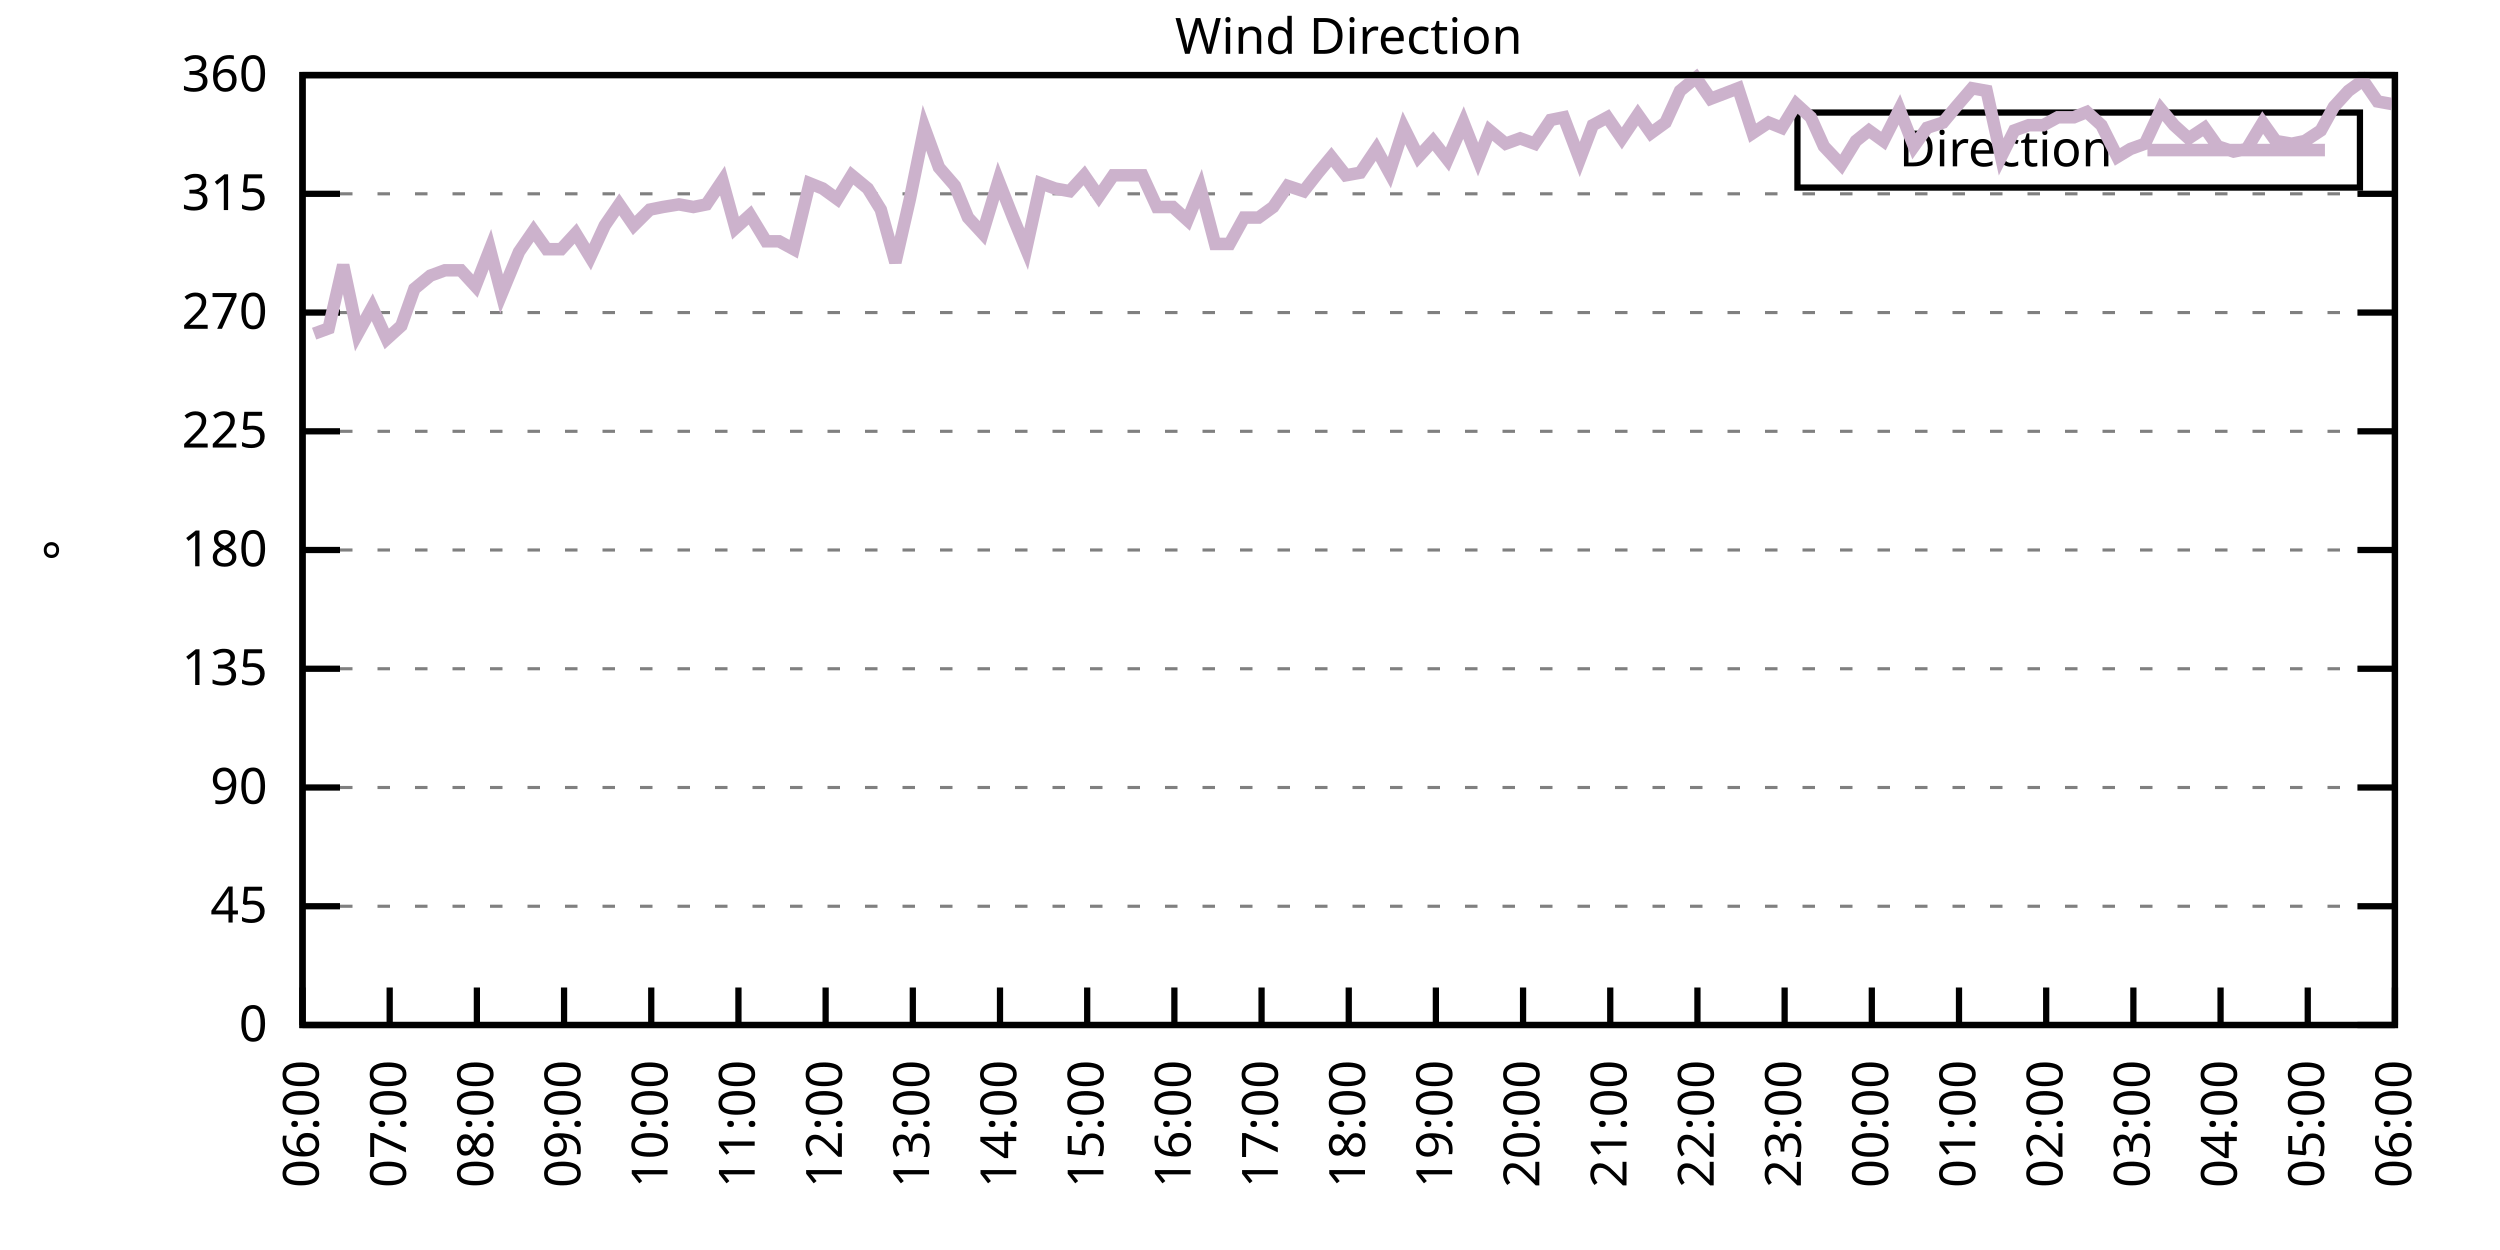
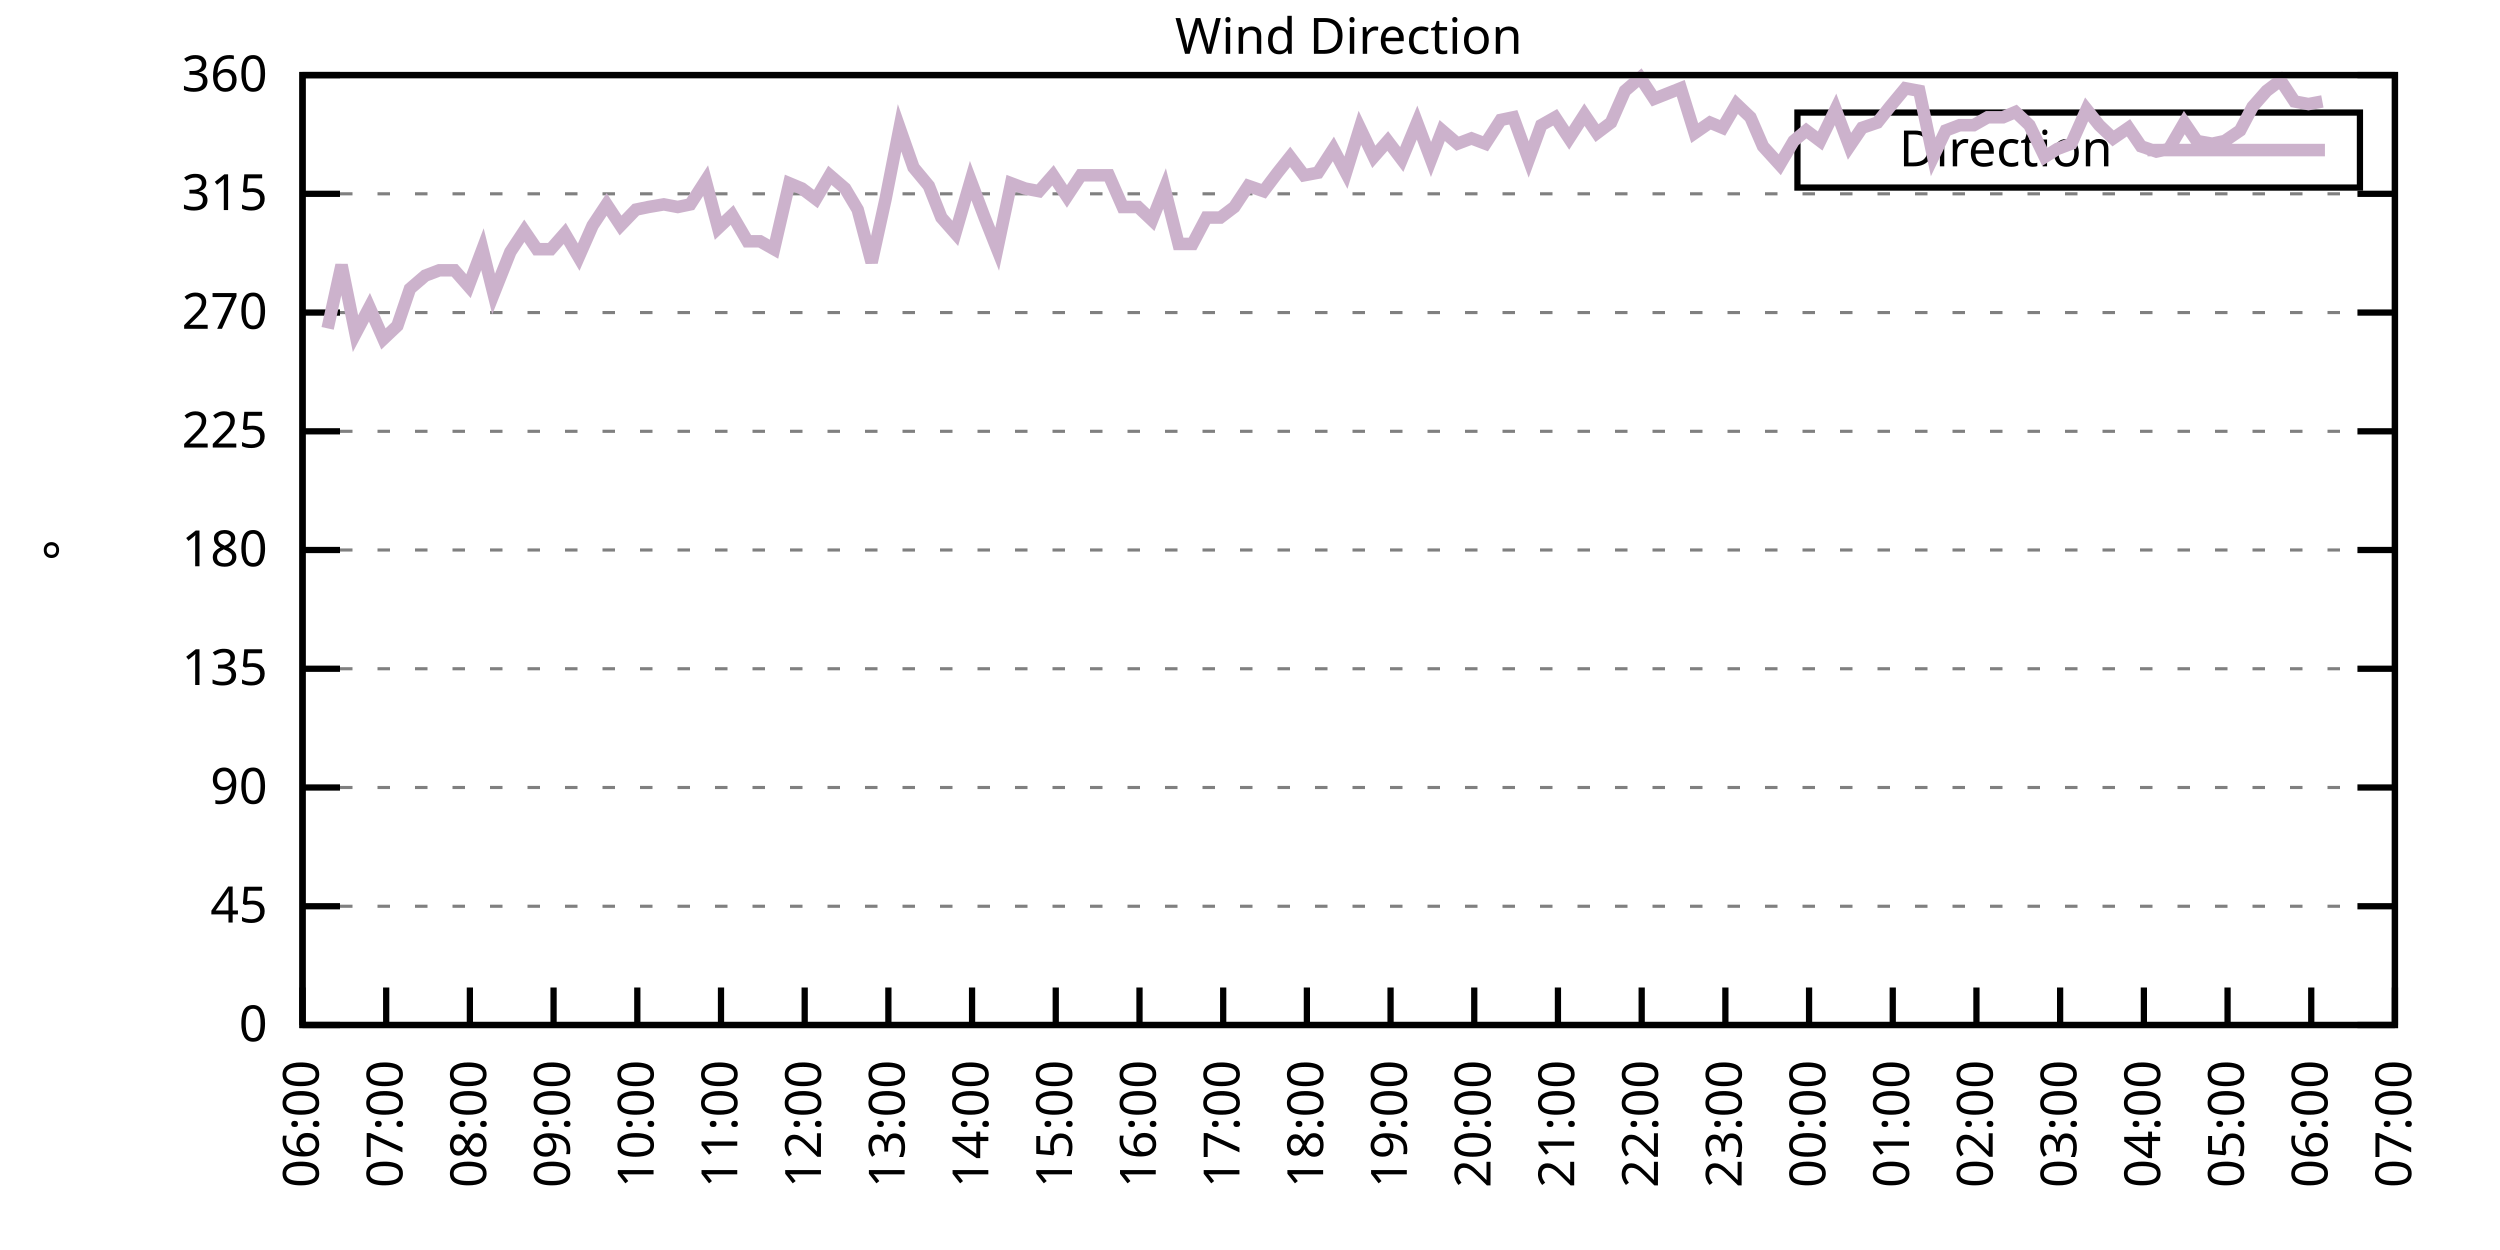
<svg xmlns="http://www.w3.org/2000/svg" xmlns:xlink="http://www.w3.org/1999/xlink" width="400" height="200" viewBox="0 0 400 200">
  <g id="gnuplot_canvas">
    <rect x="0" y="0" width="400" height="200" fill="none" />
    <defs>
      <circle id="gpDot" r="0.5" stroke-width="0.5" stroke="currentColor" />
      <path id="gpPt0" stroke-width="0.333" stroke="currentColor" d="M-1,0 h2 M0,-1 v2" />
      <path id="gpPt1" stroke-width="0.333" stroke="currentColor" d="M-1,-1 L1,1 M1,-1 L-1,1" />
      <path id="gpPt2" stroke-width="0.333" stroke="currentColor" d="M-1,0 L1,0 M0,-1 L0,1 M-1,-1 L1,1 M-1,1 L1,-1" />
      <rect id="gpPt3" stroke-width="0.333" stroke="currentColor" x="-1" y="-1" width="2" height="2" />
      <rect id="gpPt4" stroke-width="0.333" stroke="currentColor" fill="currentColor" x="-1" y="-1" width="2" height="2" />
      <circle id="gpPt5" stroke-width="0.333" stroke="currentColor" cx="0" cy="0" r="1" />
      <use xlink:href="#gpPt5" id="gpPt6" fill="currentColor" stroke="none" />
      <path id="gpPt7" stroke-width="0.333" stroke="currentColor" d="M0,-1.33 L-1.33,0.67 L1.33,0.67 z" />
      <use xlink:href="#gpPt7" id="gpPt8" fill="currentColor" stroke="none" />
      <use xlink:href="#gpPt7" id="gpPt9" stroke="currentColor" transform="rotate(180)" />
      <use xlink:href="#gpPt9" id="gpPt10" fill="currentColor" stroke="none" />
      <use xlink:href="#gpPt3" id="gpPt11" stroke="currentColor" transform="rotate(45)" />
      <use xlink:href="#gpPt11" id="gpPt12" fill="currentColor" stroke="none" />
      <path id="gpPt13" stroke-width="0.333" stroke="currentColor" d="M0,1.330 L1.265,0.411 L0.782,-1.067 L-0.782,-1.076 L-1.265,0.411 z" />
      <use xlink:href="#gpPt13" id="gpPt14" fill="currentColor" stroke="none" />
      <filter id="textbox" filterUnits="objectBoundingBox" x="0" y="0" height="1" width="1">
        <feFlood flood-color="white" flood-opacity="1" result="bgnd" />
        <feComposite in="SourceGraphic" in2="bgnd" operator="atop" />
      </filter>
      <filter id="greybox" filterUnits="objectBoundingBox" x="0" y="0" height="1" width="1">
        <feFlood flood-color="lightgrey" flood-opacity="1" result="grey" />
        <feComposite in="SourceGraphic" in2="grey" operator="atop" />
      </filter>
    </defs>
    <g fill="none" color="white" stroke="currentColor" stroke-width="1.00" stroke-linecap="butt" stroke-linejoin="miter">
</g>
    <g fill="none" color="black" stroke="currentColor" stroke-width="1.00" stroke-linecap="butt" stroke-linejoin="miter">
      <g stroke="none" shape-rendering="crispEdges">
        <polygon fill="rgb(255, 255, 255)" points="48.40,164.00 383.18,164.00 383.18,12.02 48.40,12.02 " />
      </g>
    </g>
    <g fill="none" color="black" stroke="currentColor" stroke-width="1.00" stroke-linecap="butt" stroke-linejoin="miter">
</g>
    <g fill="none" color="black" stroke="black" stroke-width="0.50" stroke-linecap="butt" stroke-linejoin="miter">
</g>
    <g fill="none" color="gray" stroke="currentColor" stroke-width="0.50" stroke-linecap="butt" stroke-linejoin="miter">
      <path stroke="gray" stroke-dasharray="2,4" class="gridline" d="M48.40,164.00 L383.19,164.00  " />
    </g>
    <g fill="none" color="gray" stroke="gray" stroke-width="1.00" stroke-linecap="butt" stroke-linejoin="miter">
</g>
    <g fill="none" color="black" stroke="currentColor" stroke-width="1.00" stroke-linecap="butt" stroke-linejoin="miter">
      <path stroke="black" d="M48.40,164.00 L54.40,164.00 M383.19,164.00 L377.19,164.00  " />
      <g transform="translate(42.80,166.60)" stroke="none" fill="black" font-family="Sans" font-size="8.00" text-anchor="end">
        <text>
          <tspan font-family="Sans"> 0</tspan>
        </text>
      </g>
    </g>
    <g fill="none" color="black" stroke="currentColor" stroke-width="1.00" stroke-linecap="butt" stroke-linejoin="miter">
</g>
    <g fill="none" color="black" stroke="black" stroke-width="0.50" stroke-linecap="butt" stroke-linejoin="miter">
</g>
    <g fill="none" color="gray" stroke="currentColor" stroke-width="0.50" stroke-linecap="butt" stroke-linejoin="miter">
      <path stroke="gray" stroke-dasharray="2,4" class="gridline" d="M48.40,145.00 L383.19,145.00  " />
    </g>
    <g fill="none" color="gray" stroke="gray" stroke-width="1.00" stroke-linecap="butt" stroke-linejoin="miter">
</g>
    <g fill="none" color="black" stroke="currentColor" stroke-width="1.00" stroke-linecap="butt" stroke-linejoin="miter">
      <path stroke="black" d="M48.40,145.00 L54.40,145.00 M383.19,145.00 L377.19,145.00  " />
      <g transform="translate(42.80,147.60)" stroke="none" fill="black" font-family="Sans" font-size="8.00" text-anchor="end">
        <text>
          <tspan font-family="Sans"> 45</tspan>
        </text>
      </g>
    </g>
    <g fill="none" color="black" stroke="currentColor" stroke-width="1.00" stroke-linecap="butt" stroke-linejoin="miter">
</g>
    <g fill="none" color="black" stroke="black" stroke-width="0.50" stroke-linecap="butt" stroke-linejoin="miter">
</g>
    <g fill="none" color="gray" stroke="currentColor" stroke-width="0.50" stroke-linecap="butt" stroke-linejoin="miter">
      <path stroke="gray" stroke-dasharray="2,4" class="gridline" d="M48.40,126.00 L383.19,126.00  " />
    </g>
    <g fill="none" color="gray" stroke="gray" stroke-width="1.00" stroke-linecap="butt" stroke-linejoin="miter">
</g>
    <g fill="none" color="black" stroke="currentColor" stroke-width="1.00" stroke-linecap="butt" stroke-linejoin="miter">
      <path stroke="black" d="M48.40,126.00 L54.40,126.00 M383.19,126.00 L377.19,126.00  " />
      <g transform="translate(42.80,128.60)" stroke="none" fill="black" font-family="Sans" font-size="8.00" text-anchor="end">
        <text>
          <tspan font-family="Sans"> 90</tspan>
        </text>
      </g>
    </g>
    <g fill="none" color="black" stroke="currentColor" stroke-width="1.00" stroke-linecap="butt" stroke-linejoin="miter">
</g>
    <g fill="none" color="black" stroke="black" stroke-width="0.50" stroke-linecap="butt" stroke-linejoin="miter">
</g>
    <g fill="none" color="gray" stroke="currentColor" stroke-width="0.50" stroke-linecap="butt" stroke-linejoin="miter">
      <path stroke="gray" stroke-dasharray="2,4" class="gridline" d="M48.40,107.00 L383.19,107.00  " />
    </g>
    <g fill="none" color="gray" stroke="gray" stroke-width="1.00" stroke-linecap="butt" stroke-linejoin="miter">
</g>
    <g fill="none" color="black" stroke="currentColor" stroke-width="1.00" stroke-linecap="butt" stroke-linejoin="miter">
      <path stroke="black" d="M48.40,107.00 L54.40,107.00 M383.19,107.00 L377.19,107.00  " />
      <g transform="translate(42.80,109.60)" stroke="none" fill="black" font-family="Sans" font-size="8.00" text-anchor="end">
        <text>
          <tspan font-family="Sans"> 135</tspan>
        </text>
      </g>
    </g>
    <g fill="none" color="black" stroke="currentColor" stroke-width="1.00" stroke-linecap="butt" stroke-linejoin="miter">
</g>
    <g fill="none" color="black" stroke="black" stroke-width="0.50" stroke-linecap="butt" stroke-linejoin="miter">
</g>
    <g fill="none" color="gray" stroke="currentColor" stroke-width="0.50" stroke-linecap="butt" stroke-linejoin="miter">
      <path stroke="gray" stroke-dasharray="2,4" class="gridline" d="M48.40,88.00 L383.19,88.00  " />
    </g>
    <g fill="none" color="gray" stroke="gray" stroke-width="1.00" stroke-linecap="butt" stroke-linejoin="miter">
</g>
    <g fill="none" color="black" stroke="currentColor" stroke-width="1.00" stroke-linecap="butt" stroke-linejoin="miter">
      <path stroke="black" d="M48.40,88.00 L54.40,88.00 M383.19,88.00 L377.19,88.00  " />
      <g transform="translate(42.80,90.60)" stroke="none" fill="black" font-family="Sans" font-size="8.00" text-anchor="end">
        <text>
          <tspan font-family="Sans"> 180</tspan>
        </text>
      </g>
    </g>
    <g fill="none" color="black" stroke="currentColor" stroke-width="1.00" stroke-linecap="butt" stroke-linejoin="miter">
</g>
    <g fill="none" color="black" stroke="black" stroke-width="0.50" stroke-linecap="butt" stroke-linejoin="miter">
</g>
    <g fill="none" color="gray" stroke="currentColor" stroke-width="0.50" stroke-linecap="butt" stroke-linejoin="miter">
      <path stroke="gray" stroke-dasharray="2,4" class="gridline" d="M48.40,69.01 L383.19,69.01  " />
    </g>
    <g fill="none" color="gray" stroke="gray" stroke-width="1.00" stroke-linecap="butt" stroke-linejoin="miter">
</g>
    <g fill="none" color="black" stroke="currentColor" stroke-width="1.00" stroke-linecap="butt" stroke-linejoin="miter">
      <path stroke="black" d="M48.40,69.01 L54.40,69.01 M383.19,69.01 L377.19,69.01  " />
      <g transform="translate(42.80,71.61)" stroke="none" fill="black" font-family="Sans" font-size="8.00" text-anchor="end">
        <text>
          <tspan font-family="Sans"> 225</tspan>
        </text>
      </g>
    </g>
    <g fill="none" color="black" stroke="currentColor" stroke-width="1.00" stroke-linecap="butt" stroke-linejoin="miter">
</g>
    <g fill="none" color="black" stroke="black" stroke-width="0.50" stroke-linecap="butt" stroke-linejoin="miter">
</g>
    <g fill="none" color="gray" stroke="currentColor" stroke-width="0.50" stroke-linecap="butt" stroke-linejoin="miter">
      <path stroke="gray" stroke-dasharray="2,4" class="gridline" d="M48.40,50.01 L383.19,50.01  " />
    </g>
    <g fill="none" color="gray" stroke="gray" stroke-width="1.00" stroke-linecap="butt" stroke-linejoin="miter">
</g>
    <g fill="none" color="black" stroke="currentColor" stroke-width="1.00" stroke-linecap="butt" stroke-linejoin="miter">
      <path stroke="black" d="M48.40,50.01 L54.40,50.01 M383.19,50.01 L377.19,50.01  " />
      <g transform="translate(42.80,52.61)" stroke="none" fill="black" font-family="Sans" font-size="8.00" text-anchor="end">
        <text>
          <tspan font-family="Sans"> 270</tspan>
        </text>
      </g>
    </g>
    <g fill="none" color="black" stroke="currentColor" stroke-width="1.00" stroke-linecap="butt" stroke-linejoin="miter">
</g>
    <g fill="none" color="black" stroke="black" stroke-width="0.50" stroke-linecap="butt" stroke-linejoin="miter">
</g>
    <g fill="none" color="gray" stroke="currentColor" stroke-width="0.50" stroke-linecap="butt" stroke-linejoin="miter">
      <path stroke="gray" stroke-dasharray="2,4" class="gridline" d="M48.40,31.01 L383.19,31.01  " />
    </g>
    <g fill="none" color="gray" stroke="gray" stroke-width="1.00" stroke-linecap="butt" stroke-linejoin="miter">
</g>
    <g fill="none" color="black" stroke="currentColor" stroke-width="1.00" stroke-linecap="butt" stroke-linejoin="miter">
      <path stroke="black" d="M48.40,31.01 L54.40,31.01 M383.19,31.01 L377.19,31.01  " />
      <g transform="translate(42.80,33.61)" stroke="none" fill="black" font-family="Sans" font-size="8.00" text-anchor="end">
        <text>
          <tspan font-family="Sans"> 315</tspan>
        </text>
      </g>
    </g>
    <g fill="none" color="black" stroke="currentColor" stroke-width="1.00" stroke-linecap="butt" stroke-linejoin="miter">
</g>
    <g fill="none" color="black" stroke="black" stroke-width="0.50" stroke-linecap="butt" stroke-linejoin="miter">
</g>
    <g fill="none" color="gray" stroke="currentColor" stroke-width="0.50" stroke-linecap="butt" stroke-linejoin="miter">
      <path stroke="gray" stroke-dasharray="2,4" class="gridline" d="M48.40,12.01 L383.19,12.01  " />
    </g>
    <g fill="none" color="gray" stroke="gray" stroke-width="1.00" stroke-linecap="butt" stroke-linejoin="miter">
</g>
    <g fill="none" color="black" stroke="currentColor" stroke-width="1.00" stroke-linecap="butt" stroke-linejoin="miter">
      <path stroke="black" d="M48.40,12.01 L54.40,12.01 M383.19,12.01 L377.19,12.01  " />
      <g transform="translate(42.80,14.61)" stroke="none" fill="black" font-family="Sans" font-size="8.00" text-anchor="end">
        <text>
          <tspan font-family="Sans"> 360</tspan>
        </text>
      </g>
    </g>
    <g fill="none" color="black" stroke="currentColor" stroke-width="1.00" stroke-linecap="butt" stroke-linejoin="miter">
      <path stroke="black" d="M48.40,164.00 L48.40,158.00  " />
      <g transform="translate(51.00,169.60) rotate(270.00)" stroke="none" fill="black" font-family="Sans" font-size="8.00" text-anchor="end">
        <text>
          <tspan font-family="Sans">06:00</tspan>
        </text>
      </g>
    </g>
    <g fill="none" color="black" stroke="currentColor" stroke-width="1.00" stroke-linecap="butt" stroke-linejoin="miter">
-       <path stroke="black" d="M62.35,164.00 L62.35,158.00  " />
-       <g transform="translate(64.95,169.60) rotate(270.00)" stroke="none" fill="black" font-family="Sans" font-size="8.00" text-anchor="end">
+       <path stroke="black" d="M61.79,164.00 L61.79,158.00  " />
+       <g transform="translate(64.39,169.60) rotate(270.00)" stroke="none" fill="black" font-family="Sans" font-size="8.00" text-anchor="end">
        <text>
          <tspan font-family="Sans">07:00</tspan>
        </text>
      </g>
    </g>
    <g fill="none" color="black" stroke="currentColor" stroke-width="1.00" stroke-linecap="butt" stroke-linejoin="miter">
-       <path stroke="black" d="M76.30,164.00 L76.30,158.00  " />
-       <g transform="translate(78.90,169.60) rotate(270.00)" stroke="none" fill="black" font-family="Sans" font-size="8.00" text-anchor="end">
+       <path stroke="black" d="M75.18,164.00 L75.18,158.00  " />
+       <g transform="translate(77.78,169.60) rotate(270.00)" stroke="none" fill="black" font-family="Sans" font-size="8.00" text-anchor="end">
        <text>
          <tspan font-family="Sans">08:00</tspan>
        </text>
      </g>
    </g>
    <g fill="none" color="black" stroke="currentColor" stroke-width="1.00" stroke-linecap="butt" stroke-linejoin="miter">
-       <path stroke="black" d="M90.25,164.00 L90.25,158.00  " />
-       <g transform="translate(92.85,169.60) rotate(270.00)" stroke="none" fill="black" font-family="Sans" font-size="8.00" text-anchor="end">
+       <path stroke="black" d="M88.57,164.00 L88.57,158.00  " />
+       <g transform="translate(91.17,169.60) rotate(270.00)" stroke="none" fill="black" font-family="Sans" font-size="8.00" text-anchor="end">
        <text>
          <tspan font-family="Sans">09:00</tspan>
        </text>
      </g>
    </g>
    <g fill="none" color="black" stroke="currentColor" stroke-width="1.00" stroke-linecap="butt" stroke-linejoin="miter">
-       <path stroke="black" d="M104.20,164.00 L104.20,158.00  " />
-       <g transform="translate(106.80,169.60) rotate(270.00)" stroke="none" fill="black" font-family="Sans" font-size="8.00" text-anchor="end">
+       <path stroke="black" d="M101.97,164.00 L101.97,158.00  " />
+       <g transform="translate(104.57,169.60) rotate(270.00)" stroke="none" fill="black" font-family="Sans" font-size="8.00" text-anchor="end">
        <text>
          <tspan font-family="Sans">10:00</tspan>
        </text>
      </g>
    </g>
    <g fill="none" color="black" stroke="currentColor" stroke-width="1.00" stroke-linecap="butt" stroke-linejoin="miter">
-       <path stroke="black" d="M118.15,164.00 L118.15,158.00  " />
-       <g transform="translate(120.75,169.60) rotate(270.00)" stroke="none" fill="black" font-family="Sans" font-size="8.00" text-anchor="end">
+       <path stroke="black" d="M115.36,164.00 L115.36,158.00  " />
+       <g transform="translate(117.96,169.60) rotate(270.00)" stroke="none" fill="black" font-family="Sans" font-size="8.00" text-anchor="end">
        <text>
          <tspan font-family="Sans">11:00</tspan>
        </text>
      </g>
    </g>
    <g fill="none" color="black" stroke="currentColor" stroke-width="1.00" stroke-linecap="butt" stroke-linejoin="miter">
-       <path stroke="black" d="M132.10,164.00 L132.10,158.00  " />
-       <g transform="translate(134.70,169.60) rotate(270.00)" stroke="none" fill="black" font-family="Sans" font-size="8.00" text-anchor="end">
+       <path stroke="black" d="M128.75,164.00 L128.75,158.00  " />
+       <g transform="translate(131.35,169.60) rotate(270.00)" stroke="none" fill="black" font-family="Sans" font-size="8.00" text-anchor="end">
        <text>
          <tspan font-family="Sans">12:00</tspan>
        </text>
      </g>
    </g>
    <g fill="none" color="black" stroke="currentColor" stroke-width="1.00" stroke-linecap="butt" stroke-linejoin="miter">
-       <path stroke="black" d="M146.05,164.00 L146.05,158.00  " />
-       <g transform="translate(148.65,169.60) rotate(270.00)" stroke="none" fill="black" font-family="Sans" font-size="8.00" text-anchor="end">
+       <path stroke="black" d="M142.14,164.00 L142.14,158.00  " />
+       <g transform="translate(144.74,169.60) rotate(270.00)" stroke="none" fill="black" font-family="Sans" font-size="8.00" text-anchor="end">
        <text>
          <tspan font-family="Sans">13:00</tspan>
        </text>
      </g>
    </g>
    <g fill="none" color="black" stroke="currentColor" stroke-width="1.00" stroke-linecap="butt" stroke-linejoin="miter">
-       <path stroke="black" d="M160.00,164.00 L160.00,158.00  " />
-       <g transform="translate(162.60,169.60) rotate(270.00)" stroke="none" fill="black" font-family="Sans" font-size="8.00" text-anchor="end">
+       <path stroke="black" d="M155.53,164.00 L155.53,158.00  " />
+       <g transform="translate(158.13,169.60) rotate(270.00)" stroke="none" fill="black" font-family="Sans" font-size="8.00" text-anchor="end">
        <text>
          <tspan font-family="Sans">14:00</tspan>
        </text>
      </g>
    </g>
    <g fill="none" color="black" stroke="currentColor" stroke-width="1.00" stroke-linecap="butt" stroke-linejoin="miter">
-       <path stroke="black" d="M173.95,164.00 L173.95,158.00  " />
-       <g transform="translate(176.55,169.60) rotate(270.00)" stroke="none" fill="black" font-family="Sans" font-size="8.00" text-anchor="end">
+       <path stroke="black" d="M168.92,164.00 L168.92,158.00  " />
+       <g transform="translate(171.52,169.60) rotate(270.00)" stroke="none" fill="black" font-family="Sans" font-size="8.00" text-anchor="end">
        <text>
          <tspan font-family="Sans">15:00</tspan>
        </text>
      </g>
    </g>
    <g fill="none" color="black" stroke="currentColor" stroke-width="1.00" stroke-linecap="butt" stroke-linejoin="miter">
-       <path stroke="black" d="M187.90,164.00 L187.90,158.00  " />
-       <g transform="translate(190.50,169.60) rotate(270.00)" stroke="none" fill="black" font-family="Sans" font-size="8.00" text-anchor="end">
+       <path stroke="black" d="M182.32,164.00 L182.32,158.00  " />
+       <g transform="translate(184.92,169.60) rotate(270.00)" stroke="none" fill="black" font-family="Sans" font-size="8.00" text-anchor="end">
        <text>
          <tspan font-family="Sans">16:00</tspan>
        </text>
      </g>
    </g>
    <g fill="none" color="black" stroke="currentColor" stroke-width="1.00" stroke-linecap="butt" stroke-linejoin="miter">
-       <path stroke="black" d="M201.85,164.00 L201.85,158.00  " />
-       <g transform="translate(204.45,169.60) rotate(270.00)" stroke="none" fill="black" font-family="Sans" font-size="8.00" text-anchor="end">
+       <path stroke="black" d="M195.71,164.00 L195.71,158.00  " />
+       <g transform="translate(198.31,169.60) rotate(270.00)" stroke="none" fill="black" font-family="Sans" font-size="8.00" text-anchor="end">
        <text>
          <tspan font-family="Sans">17:00</tspan>
        </text>
      </g>
    </g>
    <g fill="none" color="black" stroke="currentColor" stroke-width="1.00" stroke-linecap="butt" stroke-linejoin="miter">
-       <path stroke="black" d="M215.80,164.00 L215.80,158.00  " />
-       <g transform="translate(218.40,169.60) rotate(270.00)" stroke="none" fill="black" font-family="Sans" font-size="8.00" text-anchor="end">
+       <path stroke="black" d="M209.10,164.00 L209.10,158.00  " />
+       <g transform="translate(211.70,169.60) rotate(270.00)" stroke="none" fill="black" font-family="Sans" font-size="8.00" text-anchor="end">
        <text>
          <tspan font-family="Sans">18:00</tspan>
        </text>
      </g>
    </g>
    <g fill="none" color="black" stroke="currentColor" stroke-width="1.00" stroke-linecap="butt" stroke-linejoin="miter">
-       <path stroke="black" d="M229.74,164.00 L229.74,158.00  " />
-       <g transform="translate(232.34,169.60) rotate(270.00)" stroke="none" fill="black" font-family="Sans" font-size="8.00" text-anchor="end">
+       <path stroke="black" d="M222.49,164.00 L222.49,158.00  " />
+       <g transform="translate(225.09,169.60) rotate(270.00)" stroke="none" fill="black" font-family="Sans" font-size="8.00" text-anchor="end">
        <text>
          <tspan font-family="Sans">19:00</tspan>
        </text>
      </g>
    </g>
    <g fill="none" color="black" stroke="currentColor" stroke-width="1.00" stroke-linecap="butt" stroke-linejoin="miter">
-       <path stroke="black" d="M243.69,164.00 L243.69,158.00  " />
-       <g transform="translate(246.29,169.60) rotate(270.00)" stroke="none" fill="black" font-family="Sans" font-size="8.00" text-anchor="end">
+       <path stroke="black" d="M235.88,164.00 L235.88,158.00  " />
+       <g transform="translate(238.48,169.60) rotate(270.00)" stroke="none" fill="black" font-family="Sans" font-size="8.00" text-anchor="end">
        <text>
          <tspan font-family="Sans">20:00</tspan>
        </text>
      </g>
    </g>
    <g fill="none" color="black" stroke="currentColor" stroke-width="1.00" stroke-linecap="butt" stroke-linejoin="miter">
-       <path stroke="black" d="M257.64,164.00 L257.64,158.00  " />
-       <g transform="translate(260.24,169.60) rotate(270.00)" stroke="none" fill="black" font-family="Sans" font-size="8.00" text-anchor="end">
+       <path stroke="black" d="M249.27,164.00 L249.27,158.00  " />
+       <g transform="translate(251.87,169.60) rotate(270.00)" stroke="none" fill="black" font-family="Sans" font-size="8.00" text-anchor="end">
        <text>
          <tspan font-family="Sans">21:00</tspan>
        </text>
      </g>
    </g>
    <g fill="none" color="black" stroke="currentColor" stroke-width="1.00" stroke-linecap="butt" stroke-linejoin="miter">
-       <path stroke="black" d="M271.59,164.00 L271.59,158.00  " />
-       <g transform="translate(274.19,169.60) rotate(270.00)" stroke="none" fill="black" font-family="Sans" font-size="8.00" text-anchor="end">
+       <path stroke="black" d="M262.67,164.00 L262.67,158.00  " />
+       <g transform="translate(265.27,169.60) rotate(270.00)" stroke="none" fill="black" font-family="Sans" font-size="8.00" text-anchor="end">
        <text>
          <tspan font-family="Sans">22:00</tspan>
        </text>
      </g>
    </g>
    <g fill="none" color="black" stroke="currentColor" stroke-width="1.00" stroke-linecap="butt" stroke-linejoin="miter">
-       <path stroke="black" d="M285.54,164.00 L285.54,158.00  " />
-       <g transform="translate(288.14,169.60) rotate(270.00)" stroke="none" fill="black" font-family="Sans" font-size="8.00" text-anchor="end">
+       <path stroke="black" d="M276.06,164.00 L276.06,158.00  " />
+       <g transform="translate(278.66,169.60) rotate(270.00)" stroke="none" fill="black" font-family="Sans" font-size="8.00" text-anchor="end">
        <text>
          <tspan font-family="Sans">23:00</tspan>
        </text>
      </g>
    </g>
    <g fill="none" color="black" stroke="currentColor" stroke-width="1.00" stroke-linecap="butt" stroke-linejoin="miter">
-       <path stroke="black" d="M299.49,164.00 L299.49,158.00  " />
-       <g transform="translate(302.09,169.60) rotate(270.00)" stroke="none" fill="black" font-family="Sans" font-size="8.00" text-anchor="end">
+       <path stroke="black" d="M289.45,164.00 L289.45,158.00  " />
+       <g transform="translate(292.05,169.60) rotate(270.00)" stroke="none" fill="black" font-family="Sans" font-size="8.00" text-anchor="end">
        <text>
          <tspan font-family="Sans">00:00</tspan>
        </text>
      </g>
    </g>
    <g fill="none" color="black" stroke="currentColor" stroke-width="1.00" stroke-linecap="butt" stroke-linejoin="miter">
-       <path stroke="black" d="M313.44,164.00 L313.44,158.00  " />
-       <g transform="translate(316.04,169.60) rotate(270.00)" stroke="none" fill="black" font-family="Sans" font-size="8.00" text-anchor="end">
+       <path stroke="black" d="M302.84,164.00 L302.84,158.00  " />
+       <g transform="translate(305.44,169.60) rotate(270.00)" stroke="none" fill="black" font-family="Sans" font-size="8.00" text-anchor="end">
        <text>
          <tspan font-family="Sans">01:00</tspan>
        </text>
      </g>
    </g>
    <g fill="none" color="black" stroke="currentColor" stroke-width="1.00" stroke-linecap="butt" stroke-linejoin="miter">
-       <path stroke="black" d="M327.39,164.00 L327.39,158.00  " />
-       <g transform="translate(329.99,169.60) rotate(270.00)" stroke="none" fill="black" font-family="Sans" font-size="8.00" text-anchor="end">
+       <path stroke="black" d="M316.23,164.00 L316.23,158.00  " />
+       <g transform="translate(318.83,169.60) rotate(270.00)" stroke="none" fill="black" font-family="Sans" font-size="8.00" text-anchor="end">
        <text>
          <tspan font-family="Sans">02:00</tspan>
        </text>
      </g>
    </g>
    <g fill="none" color="black" stroke="currentColor" stroke-width="1.00" stroke-linecap="butt" stroke-linejoin="miter">
-       <path stroke="black" d="M341.34,164.00 L341.34,158.00  " />
-       <g transform="translate(343.94,169.60) rotate(270.00)" stroke="none" fill="black" font-family="Sans" font-size="8.00" text-anchor="end">
+       <path stroke="black" d="M329.62,164.00 L329.62,158.00  " />
+       <g transform="translate(332.22,169.60) rotate(270.00)" stroke="none" fill="black" font-family="Sans" font-size="8.00" text-anchor="end">
        <text>
          <tspan font-family="Sans">03:00</tspan>
        </text>
      </g>
    </g>
    <g fill="none" color="black" stroke="currentColor" stroke-width="1.00" stroke-linecap="butt" stroke-linejoin="miter">
-       <path stroke="black" d="M355.29,164.00 L355.29,158.00  " />
-       <g transform="translate(357.89,169.60) rotate(270.00)" stroke="none" fill="black" font-family="Sans" font-size="8.00" text-anchor="end">
+       <path stroke="black" d="M343.02,164.00 L343.02,158.00  " />
+       <g transform="translate(345.62,169.60) rotate(270.00)" stroke="none" fill="black" font-family="Sans" font-size="8.00" text-anchor="end">
        <text>
          <tspan font-family="Sans">04:00</tspan>
        </text>
      </g>
    </g>
    <g fill="none" color="black" stroke="currentColor" stroke-width="1.00" stroke-linecap="butt" stroke-linejoin="miter">
-       <path stroke="black" d="M369.24,164.00 L369.24,158.00  " />
-       <g transform="translate(371.84,169.60) rotate(270.00)" stroke="none" fill="black" font-family="Sans" font-size="8.00" text-anchor="end">
+       <path stroke="black" d="M356.41,164.00 L356.41,158.00  " />
+       <g transform="translate(359.01,169.60) rotate(270.00)" stroke="none" fill="black" font-family="Sans" font-size="8.00" text-anchor="end">
        <text>
          <tspan font-family="Sans">05:00</tspan>
+         </text>
+       </g>
+     </g>
+     <g fill="none" color="black" stroke="currentColor" stroke-width="1.00" stroke-linecap="butt" stroke-linejoin="miter">
+       <path stroke="black" d="M369.80,164.00 L369.80,158.00  " />
+       <g transform="translate(372.40,169.60) rotate(270.00)" stroke="none" fill="black" font-family="Sans" font-size="8.00" text-anchor="end">
+         <text>
+           <tspan font-family="Sans">06:00</tspan>
        </text>
      </g>
    </g>
    <g fill="none" color="black" stroke="currentColor" stroke-width="1.00" stroke-linecap="butt" stroke-linejoin="miter">
      <path stroke="black" d="M383.19,164.00 L383.19,158.00  " />
      <g transform="translate(385.79,169.60) rotate(270.00)" stroke="none" fill="black" font-family="Sans" font-size="8.00" text-anchor="end">
        <text>
-           <tspan font-family="Sans">06:00</tspan>
+           <tspan font-family="Sans">07:00</tspan>
        </text>
      </g>
    </g>
    <g fill="none" color="black" stroke="currentColor" stroke-width="1.00" stroke-linecap="butt" stroke-linejoin="miter">
</g>
    <g fill="none" color="black" stroke="currentColor" stroke-width="1.00" stroke-linecap="butt" stroke-linejoin="miter">
      <path stroke="black" d="M48.40,12.01 L48.40,164.00 L383.19,164.00 L383.19,12.01 L48.40,12.01 Z  " />
    </g>
    <g fill="none" color="black" stroke="currentColor" stroke-width="1.00" stroke-linecap="butt" stroke-linejoin="miter">
</g>
    <g fill="none" color="black" stroke="currentColor" stroke-width="1.00" stroke-linecap="butt" stroke-linejoin="miter">
      <path stroke="black" d="M287.59,30.01 L287.59,18.01 L377.59,18.01 L377.59,30.01 L287.59,30.01 Z  " />
    </g>
    <g id="Wind_direction_plot_1">
      <g fill="none" color="white" stroke="black" stroke-width="2.00" stroke-linecap="butt" stroke-linejoin="miter">
</g>
      <g fill="none" color="black" stroke="currentColor" stroke-width="2.00" stroke-linecap="butt" stroke-linejoin="miter">
        <g transform="translate(337.99,26.61)" stroke="none" fill="black" font-family="Sans" font-size="8.00" text-anchor="end">
          <text>
            <tspan font-family="Sans">Direction</tspan>
          </text>
        </g>
      </g>
      <g fill="none" color="black" stroke="currentColor" stroke-width="2.00" stroke-linecap="butt" stroke-linejoin="miter">
-         <path stroke="rgb(204, 178, 204)" d="M343.59,24.01 L371.99,24.01 M50.26,53.39 L52.58,52.54 L54.91,42.41 L57.23,53.39 L59.56,49.16 L61.88,54.23   L64.21,52.12 L66.30,46.21 L68.86,44.10 L71.18,43.25 L73.74,43.25 L76.07,45.79 L78.39,39.87 L80.25,47.05   L83.04,40.30 L85.37,36.92 L87.46,39.87 L89.78,39.87 L92.11,37.34 L94.43,41.14 L96.76,36.08 L99.08,32.70   L101.41,36.08 L103.97,33.54 L106.06,33.12 L108.62,32.70 L110.94,33.12 L113.03,32.70 L115.59,28.90 L117.68,36.50   L120.01,34.39 L122.57,38.61 L124.66,38.61 L126.98,39.87 L129.54,29.32 L131.63,30.16 L133.96,31.85 L136.28,28.05   L138.84,30.16 L140.93,33.54 L143.26,41.99 L145.58,31.85 L147.91,20.45 L150.23,26.79 L152.79,29.74 L154.88,34.81   L157.21,37.34 L159.76,28.90 L162.09,34.81 L164.18,39.87 L166.51,29.32 L168.83,30.16 L171.16,30.59 L173.48,28.05   L175.81,31.43 L178.13,28.05 L180.46,28.05 L182.78,28.05 L185.11,33.12 L187.66,33.12 L189.99,35.23 L192.08,30.16   L194.41,39.03 L196.73,39.03 L199.06,34.81 L201.38,34.81 L203.71,33.12 L206.03,29.74 L208.59,30.59 L210.91,27.63   L213.01,25.10 L215.33,28.05 L217.65,27.63 L220.21,23.83 L222.30,27.63 L224.63,20.45 L226.95,25.10 L229.28,22.56   L231.60,25.52 L234.16,19.61 L236.49,25.52 L238.35,20.88 L240.90,22.99 L243.23,22.14 L245.55,22.99 L248.11,19.19   L250.20,18.77 L252.76,25.52 L254.85,20.03 L257.18,18.77 L259.50,22.14 L262.06,18.34 L264.15,21.30 L266.48,19.61   L268.80,14.54 L271.36,12.43 L273.69,15.81 L278.10,14.12 L280.43,21.30 L282.99,19.61 L285.08,20.45 L287.40,16.65   L289.73,18.77 L291.82,23.41 L294.61,26.36 L296.94,22.56 L299.03,20.88 L301.35,22.56 L303.91,17.50 L306.23,23.41   L308.33,20.45 L310.88,19.61 L312.98,17.08 L315.53,14.12 L317.86,14.54 L320.18,25.10 L322.28,20.88 L324.60,20.03   L326.93,20.03 L329.25,18.77 L331.81,18.77 L333.90,17.92 L336.23,20.03 L338.78,25.10 L340.88,23.83 L343.20,22.99   L345.76,17.50 L347.85,20.03 L350.18,22.14 L352.73,20.45 L354.83,23.41 L357.38,24.25 L359.48,23.83 L362.03,19.61   L364.13,22.56 L366.68,22.99 L368.78,22.56 L371.33,20.88 L373.43,17.08 L375.75,14.54 L378.08,12.85 L380.40,16.23   L382.73,16.65  " />
+         <path stroke="rgb(204, 178, 204)" d="M343.59,24.01 L371.99,24.01 M52.42,52.54 L54.65,42.41 L56.88,53.39 L59.11,49.16 L61.35,54.23 L63.58,52.12   L65.59,46.21 L68.04,44.10 L70.27,43.25 L72.73,43.25 L74.96,45.79 L77.19,39.87 L78.98,47.05 L81.66,40.30   L83.89,36.92 L85.90,39.87 L88.13,39.87 L90.36,37.34 L92.59,41.14 L94.82,36.08 L97.06,32.70 L99.29,36.08   L101.74,33.54 L103.75,33.12 L106.21,32.70 L108.44,33.12 L110.45,32.70 L112.90,28.90 L114.91,36.50 L117.14,34.39   L119.60,38.61 L121.61,38.61 L123.84,39.87 L126.29,29.32 L128.30,30.16 L130.54,31.85 L132.77,28.05 L135.22,30.16   L137.23,33.54 L139.46,41.99 L141.69,31.85 L143.93,20.45 L146.16,26.79 L148.61,29.74 L150.62,34.81 L152.85,37.34   L155.31,28.90 L157.54,34.81 L159.55,39.87 L161.78,29.32 L164.01,30.16 L166.25,30.59 L168.48,28.05 L170.71,31.43   L172.94,28.05 L175.17,28.05 L177.41,28.05 L179.64,33.12 L182.09,33.12 L184.32,35.23 L186.33,30.16 L188.57,39.03   L190.80,39.03 L193.03,34.81 L195.26,34.81 L197.49,33.12 L199.73,29.74 L202.18,30.59 L204.41,27.63 L206.42,25.10   L208.65,28.05 L210.88,27.63 L213.34,23.83 L215.35,27.63 L217.58,20.45 L219.81,25.10 L222.04,22.56 L224.28,25.52   L226.73,19.61 L228.96,25.52 L230.75,20.88 L233.20,22.99 L235.44,22.14 L237.67,22.99 L240.12,19.19 L242.13,18.77   L244.59,25.52 L246.60,20.03 L248.83,18.77 L251.06,22.14 L253.51,18.34 L255.52,21.30 L257.76,19.61 L259.99,14.54   L262.44,12.43 L264.67,15.81 L268.92,14.12 L271.15,21.30 L273.60,19.61 L275.61,20.45 L277.84,16.65 L280.07,18.77   L282.08,23.41 L284.76,26.36 L286.99,22.56 L289.00,20.88 L291.23,22.56 L293.69,17.50 L295.92,23.41 L297.93,20.45   L300.39,19.61 L302.39,17.08 L304.85,14.12 L307.08,14.54 L309.31,25.10 L311.32,20.88 L313.55,20.03 L315.79,20.03   L318.02,18.77 L320.47,18.77 L322.48,17.92 L324.71,20.03 L327.17,25.10 L329.18,23.83 L331.41,22.99 L333.86,17.50   L335.87,20.03 L338.10,22.14 L340.56,20.45 L342.57,23.41 L345.02,24.25 L347.03,23.83 L349.49,19.61 L351.50,22.56   L353.95,22.99 L355.96,22.56 L358.42,20.88 L360.42,17.08 L362.66,14.54 L364.89,12.85 L367.12,16.23 L369.35,16.65   L371.58,16.23  " />
      </g>
    </g>
    <g fill="none" color="black" stroke="currentColor" stroke-width="2.00" stroke-linecap="butt" stroke-linejoin="miter">
</g>
    <g fill="none" color="black" stroke="black" stroke-width="1.00" stroke-linecap="butt" stroke-linejoin="miter">
</g>
    <g fill="none" color="black" stroke="currentColor" stroke-width="1.00" stroke-linecap="butt" stroke-linejoin="miter">
      <path stroke="black" d="M48.40,12.01 L48.40,164.00 L383.19,164.00 L383.19,12.01 L48.40,12.01 Z  " />
      <g transform="translate(12.80,88.01) rotate(270.00)" stroke="none" fill="black" font-family="Sans" font-size="8.00" text-anchor="middle">
        <text>
          <tspan font-family="Sans">°</tspan>
        </text>
      </g>
    </g>
    <g fill="none" color="black" stroke="currentColor" stroke-width="1.00" stroke-linecap="butt" stroke-linejoin="miter">
</g>
    <g fill="none" color="black" stroke="currentColor" stroke-width="1.00" stroke-linecap="butt" stroke-linejoin="miter">
      <g transform="translate(215.79,8.61)" stroke="none" fill="black" font-family="Sans" font-size="8.00" text-anchor="middle">
        <text>
          <tspan font-family="Sans">Wind Direction</tspan>
        </text>
      </g>
    </g>
    <g fill="none" color="black" stroke="currentColor" stroke-width="1.00" stroke-linecap="butt" stroke-linejoin="miter">
</g>
  </g>
</svg>
